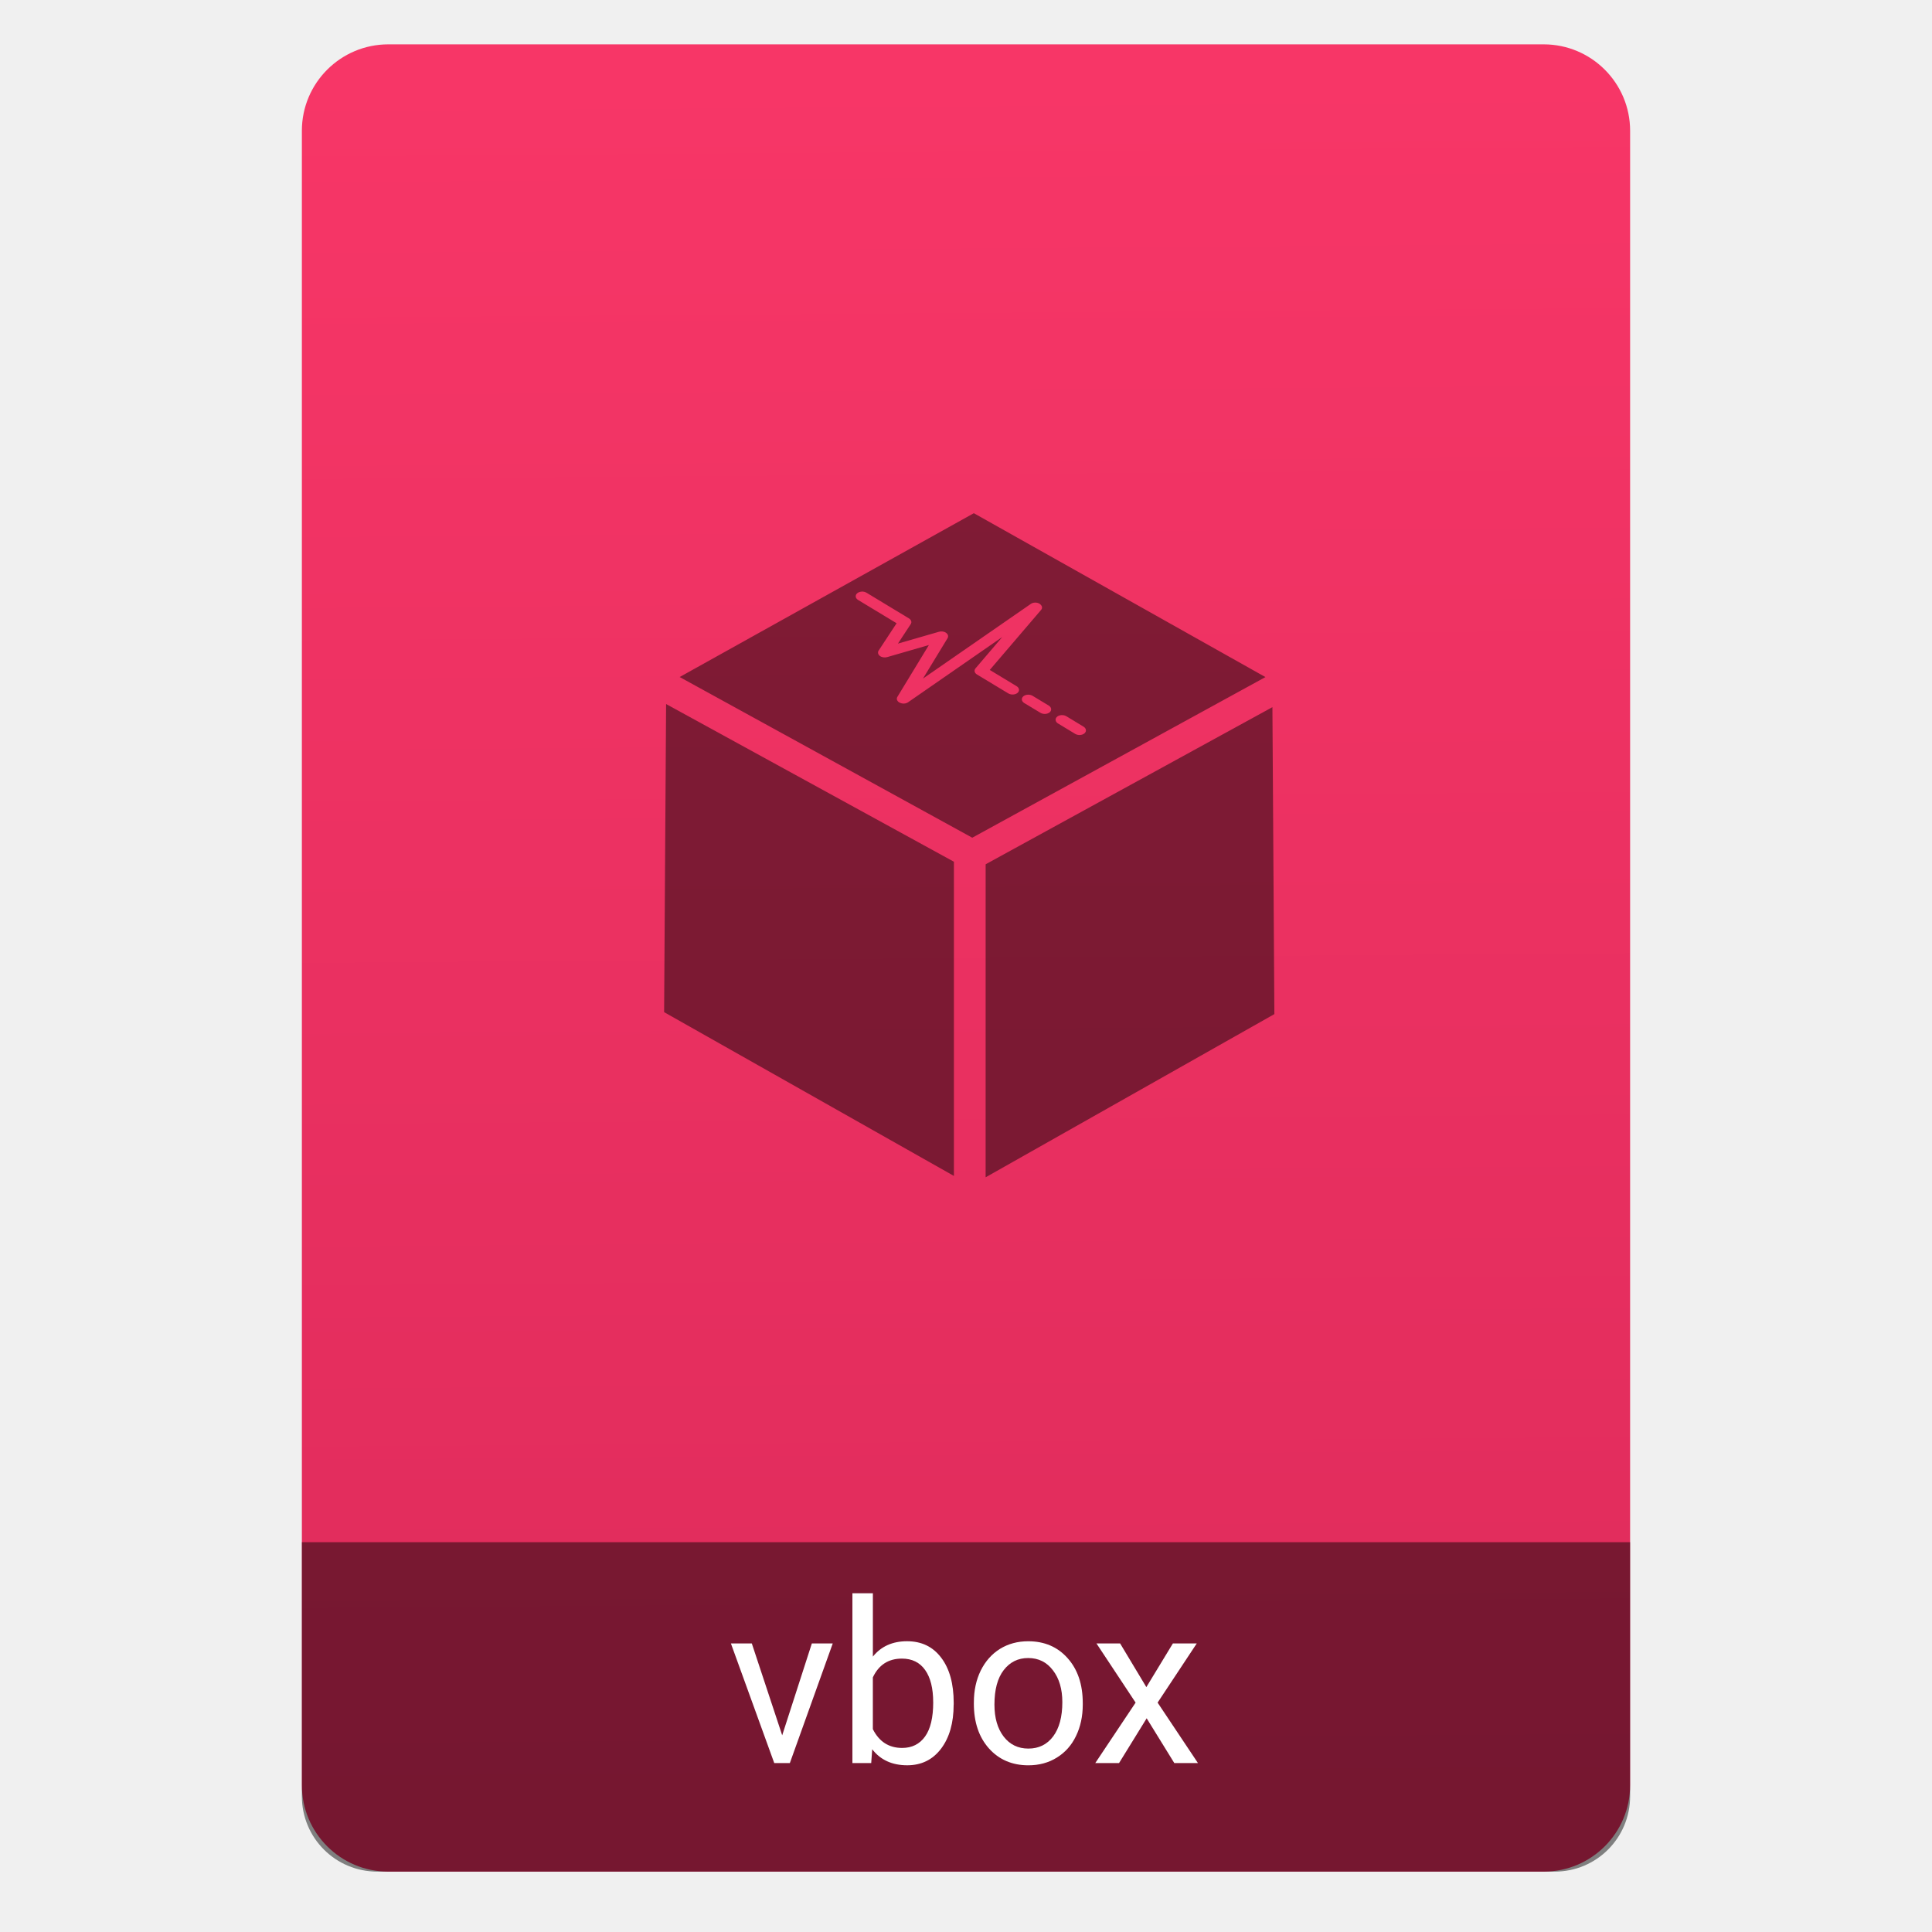
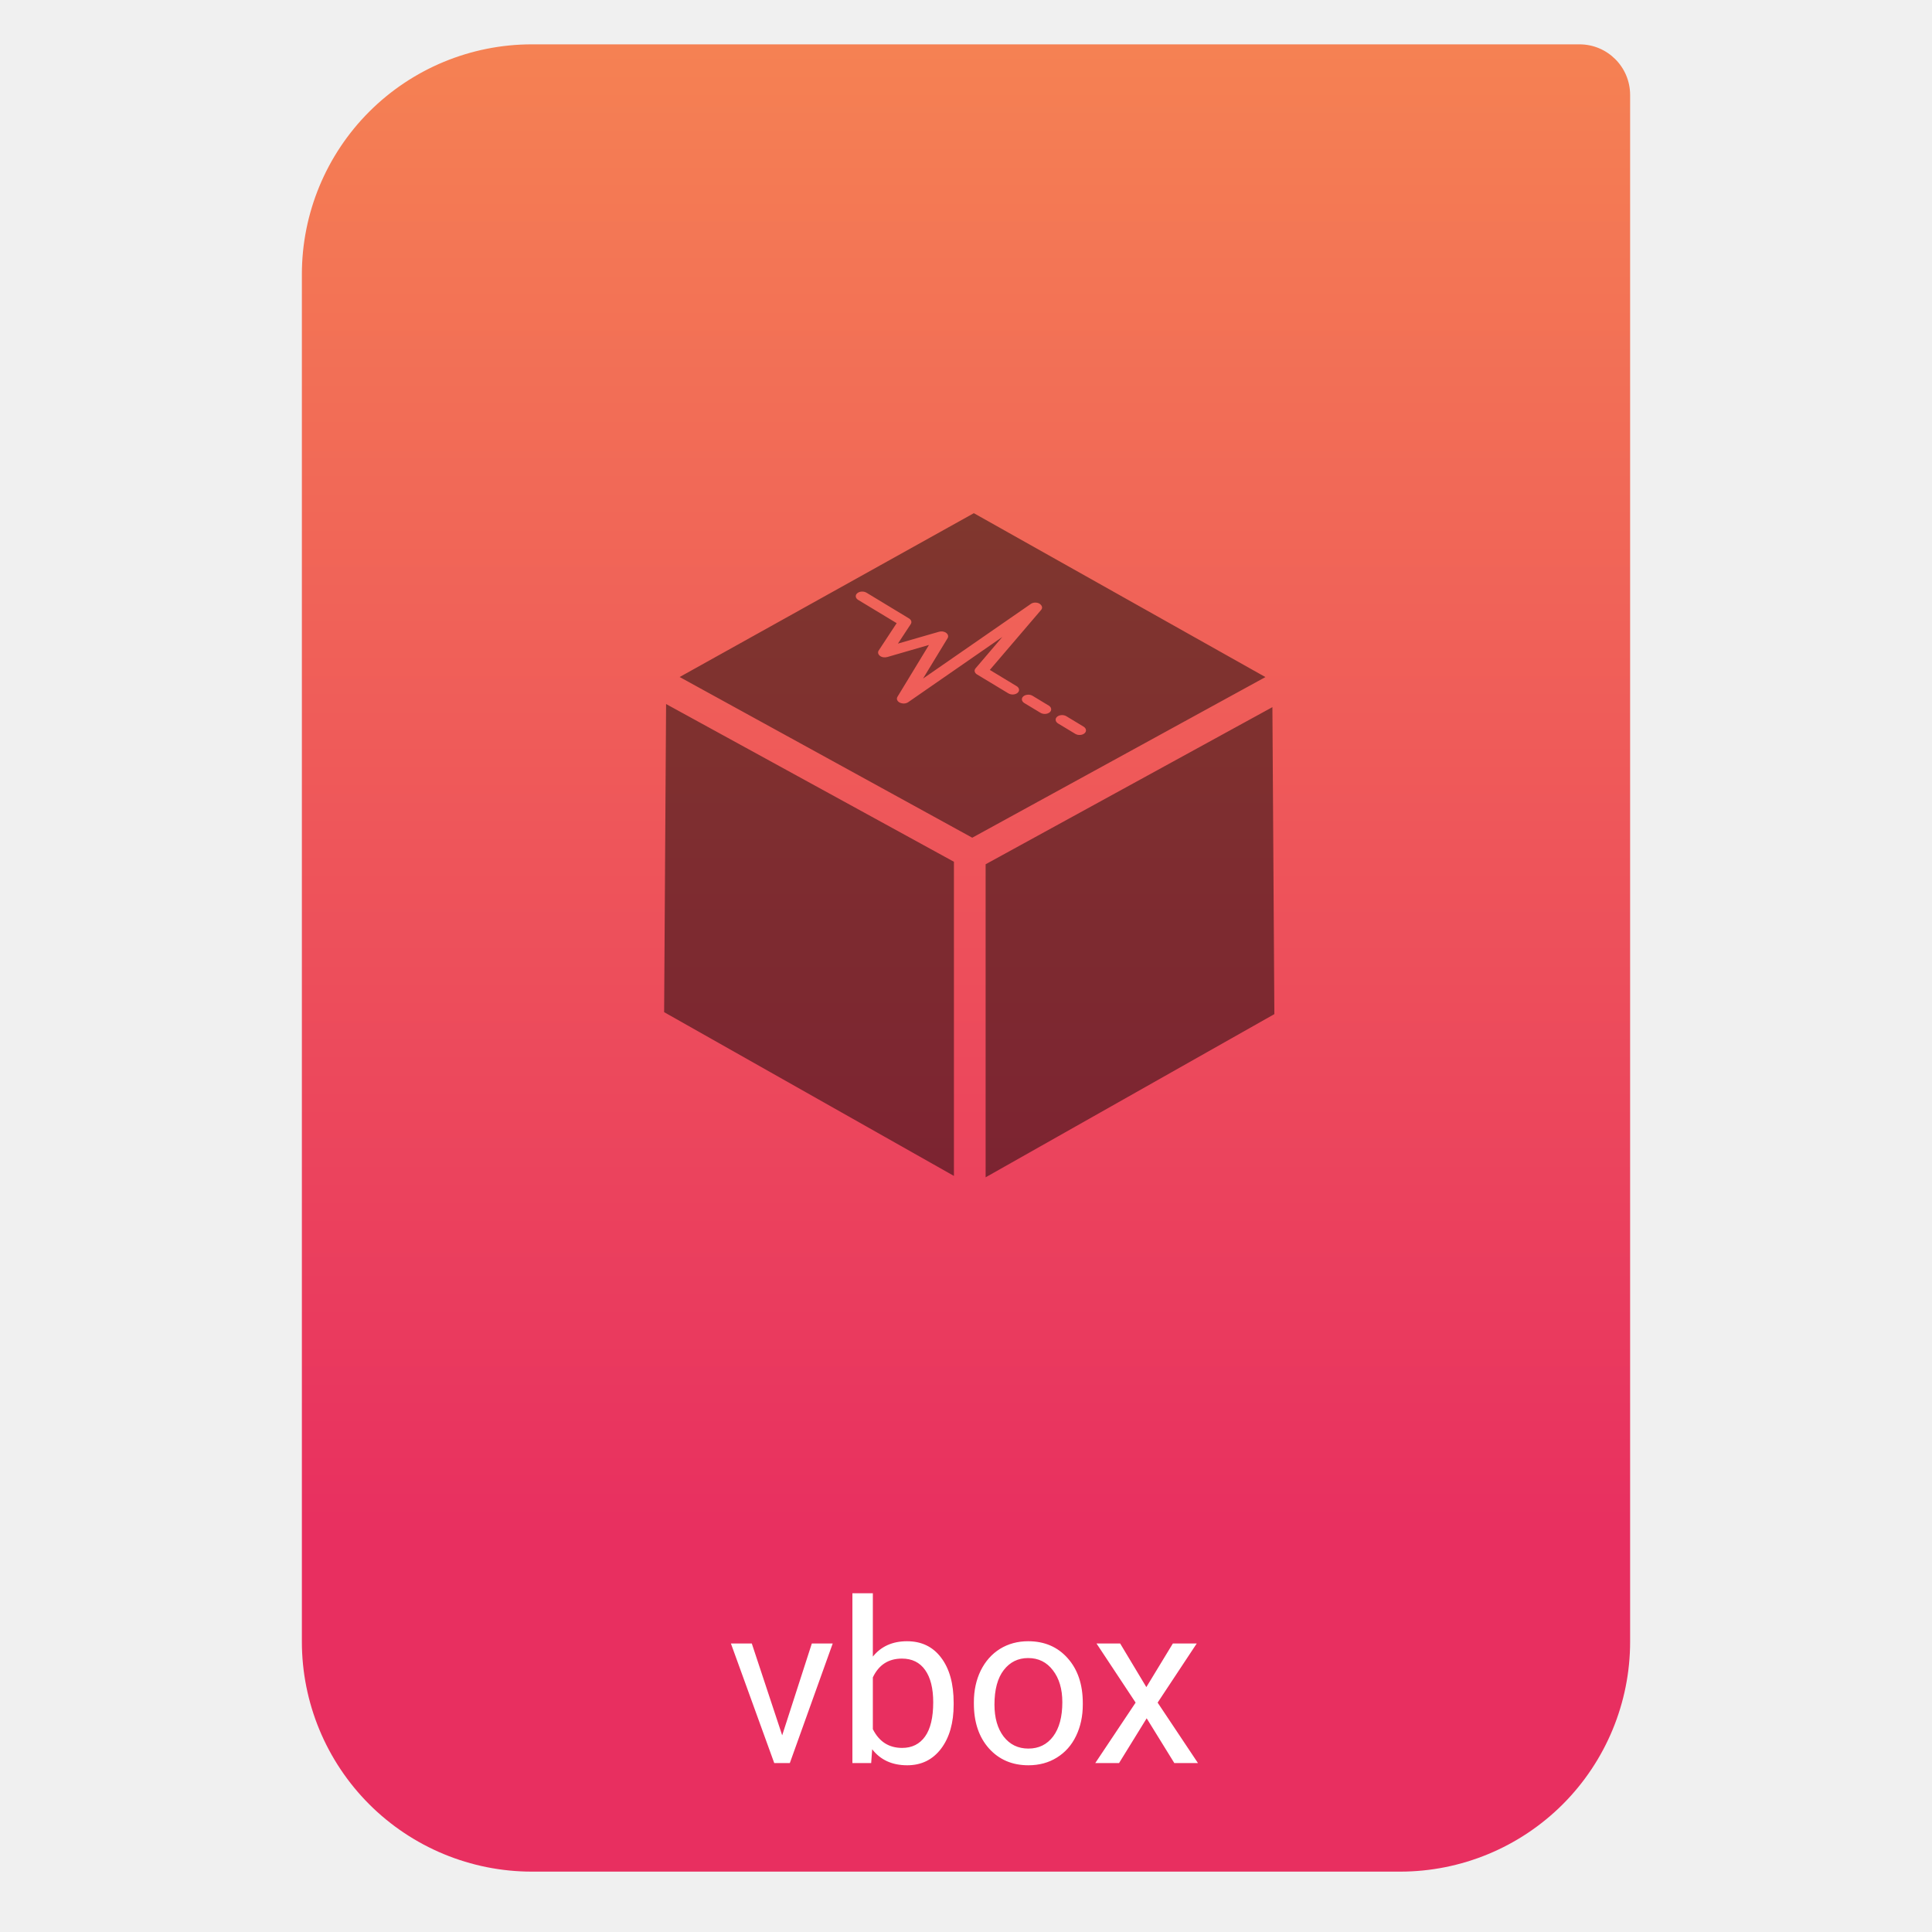
- <svg xmlns="http://www.w3.org/2000/svg" width="64" height="64" viewBox="0 0 64 64">
-   <linearGradient id="a" x1="-74.929" x2="-75.26" y1="52.199" y2="2.356" gradientTransform="matrix(1.07499 0 0 1.17929 56.68895 -.257355)" gradientUnits="userSpaceOnUse">
-     <stop stop-color="#de2b5b" offset="0" />
-     <stop stop-color="#f73667" offset="1" />
-   </linearGradient>
-   <g transform="translate(56.39177 -.176777)">
-     <rect x="-46.392" y="1.646" width="44" height="60.531" ry="2.864" fill="url(#a)" />
-     <path d="m-46.392 51.265v8.412c0 1.385 1.115 2.5 2.5 2.5h39c1.385 0 2.5-1.115 2.5-2.5v-8.412z" fill-opacity=".471" />
-     <g transform="matrix(.8195497 0 0 .8195497 -4.734283 10.22183)" fill="#fff">
-       <path d="m-31.415 57.885 1.198-3.713h.845l-1.734 4.835h-.63l-1.752-4.835h.845z" />
-       <path d="m-24.485 56.643q0 1.108-.509 1.783-.509.67-1.367.67-.916 0-1.416-.648l-.04.559h-.76v-6.864h.827v2.56q.5-.621 1.381-.621.88 0 1.381.666.505.666.505 1.823v.071zm-.827-.094q0-.845-.326-1.305-.326-.46-.938-.46-.818 0-1.175.76v2.091q.38.76 1.184.76.594 0 .925-.46.331-.46.331-1.385z" />
-       <path d="m-23.667 56.545q0-.71.277-1.278.282-.567.778-.876.5-.308 1.139-.308.988 0 1.595.684.612.684.612 1.819v.058q0 .706-.273 1.269-.268.559-.773.871-.5.313-1.153.313-.983 0-1.595-.684-.608-.684-.608-1.81zm.831.098q0 .804.371 1.291.375.487 1.001.487.63 0 1.001-.492.371-.496.371-1.385 0-.795-.38-1.287-.375-.496-1.001-.496-.612 0-.988.487-.375.487-.375 1.394z" />
-       <path d="m-16.696 55.937 1.072-1.765h.965l-1.582 2.391 1.631 2.444h-.956l-1.117-1.81-1.117 1.81h-.961l1.631-2.444-1.582-2.391h.956z" />
-     </g>
-     <g transform="matrix(.966193 0 0 .966193 -1.995698 1.832038)" fill-opacity=".471" fill-rule="evenodd">
-       <path d="m-22.507 38.651 9.9-5.595-.067-10.525-9.832 5.388z" />
-       <path d="m-23.594 38.604-9.936-5.615.068-10.564 9.868 5.407z" />
-       <path d="m-22.911 15.882-10.086 5.617 10.032 5.509 10.052-5.507zm-3.846 2.687c.058-.003.117.01.165.039l1.455.88c.08.049.107.129.063.196l-.44.669 1.407-.406c.085-.025.185-.01.248.039.065.048.083.12.048.18l-.843 1.385 3.698-2.56c.081-.056.207-.059.297-.006.092.065.112.145.053.214l-1.759 2.057.92.557c.096.058.111.161.033.229-.079.068-.221.076-.318.018l-1.073-.648c-.088-.053-.109-.143-.05-.211l.917-1.074-3.231 2.238c-.076.053-.197.059-.286.012-.005-.003-.01-.004-.015-.007-.078-.047-.105-.125-.064-.191l1.08-1.777-1.43.414c-.086.025-.188.01-.251-.041-.065-.05-.081-.123-.042-.183l.616-.937-1.319-.798c-.096-.058-.111-.161-.033-.229.039-.034.095-.054.152-.057zm5.695 3.536c.058-.003.117.009.165.038l.554.335c.096.058.111.162.033.23-.079.068-.222.075-.318.017l-.554-.334c-.096-.058-.111-.162-.033-.23.039-.034.095-.053.152-.056zm1.157.7c.058-.003.117.009.165.038l.589.357c.096.058.111.162.033.23-.079.068-.222.076-.318.018l-.589-.357c-.096-.058-.111-.162-.033-.23.039-.034.095-.053.152-.056z" />
-     </g>
-   </g>
+ <svg xmlns="http://www.w3.org/2000/svg" style="clip-rule:evenodd;fill-rule:evenodd;stroke-linejoin:round;stroke-miterlimit:2" version="1.1" viewBox="0 0 64 64">
+   <path d="m54 3.146c0-0.926-0.751-1.677-1.677-1.677h-34.705c-2.02 0-3.958 0.803-5.387 2.231-1.428 1.429-2.231 3.367-2.231 5.387v45.295c0 2.02 0.803 3.958 2.231 5.387 1.429 1.428 3.367 2.231 5.387 2.231h28.764c2.02 0 3.958-0.803 5.387-2.231 1.428-1.429 2.231-3.367 2.231-5.387v-51.236z" style="fill:url(#_Linear1)" />
+   <path d="m32.261 56.386c0-0.388 0.076-0.737 0.227-1.047 0.154-0.31 0.367-0.549 0.638-0.718 0.273-0.168 0.584-0.253 0.933-0.253 0.54 0 0.976 0.187 1.308 0.561 0.334 0.373 0.502 0.87 0.502 1.49v0.048c0 0.386-0.075 0.732-0.224 1.04-0.146 0.305-0.358 0.543-0.633 0.714-0.274 0.171-0.589 0.256-0.945 0.256-0.537 0-0.973-0.187-1.308-0.56-0.332-0.374-0.498-0.868-0.498-1.483v-0.048zm-3.402 2.018h-0.622v-5.625h0.677v2.098c0.274-0.339 0.651-0.509 1.132-0.509s0.858 0.182 1.131 0.546c0.276 0.364 0.414 0.862 0.414 1.494v0.059c0 0.605-0.139 1.092-0.417 1.461-0.279 0.366-0.652 0.549-1.121 0.549-0.5 0-0.887-0.177-1.161-0.531l-0.033 0.458zm-2.695 0h-0.516l-1.436-3.962h0.692l1.007 3.043 0.982-3.043h0.692l-1.421 3.962zm10.906 0h-0.788l1.337-2.003-1.296-1.959h0.783l0.868 1.446 0.879-1.446h0.791l-1.296 1.959 1.336 2.003h-0.783l-0.916-1.483-0.915 1.483zm-4.127-1.937c0 0.439 0.101 0.792 0.303 1.058 0.206 0.266 0.479 0.399 0.821 0.399 0.344 0 0.617-0.134 0.82-0.403 0.203-0.271 0.304-0.649 0.304-1.135 0-0.434-0.104-0.786-0.311-1.054-0.205-0.271-0.479-0.407-0.821-0.407-0.334 0-0.604 0.133-0.809 0.399s-0.307 0.647-0.307 1.143zm-2.029-0.077c0-0.462-0.089-0.818-0.268-1.069-0.178-0.252-0.434-0.378-0.769-0.378-0.446 0-0.767 0.208-0.963 0.623v1.714c0.208 0.415 0.531 0.622 0.971 0.622 0.324 0 0.577-0.125 0.758-0.377 0.18-0.251 0.271-0.63 0.271-1.135z" style="fill-rule:nonzero;fill:#fff" />
+   <path d="m32.65 39 9.565-5.406-0.065-10.169-9.5 5.205v10.37zm-1.05-0.046-9.6-5.425 0.065-10.207 9.535 5.225v10.407zm0.66-21.954-9.746 5.427 9.693 5.323 9.712-5.321-9.659-5.429zm2.905 6.689c0.056-4e-3 0.113 9e-3 0.16 0.037l0.569 0.344c0.093 0.056 0.108 0.157 0.032 0.222-0.076 0.066-0.214 0.074-0.307 0.017l-0.57-0.344c-0.092-0.056-0.107-0.157-0.031-0.222 0.038-0.033 0.091-0.051 0.147-0.054zm-1.118-0.676c0.055-4e-3 0.113 8e-3 0.159 0.037l0.536 0.324c0.093 0.056 0.107 0.156 0.031 0.222-0.076 0.065-0.214 0.072-0.307 0.016l-0.535-0.323c-0.093-0.057-0.107-0.157-0.031-0.222 0.038-0.033 0.091-0.051 0.147-0.054zm-5.503-3.416c0.056-3e-3 0.113 9e-3 0.16 0.037l1.406 0.851c0.078 0.046 0.103 0.125 0.06 0.189l-0.425 0.646 1.36-0.392c0.082-0.025 0.179-0.01 0.24 0.038 0.062 0.046 0.08 0.115 0.046 0.174l-0.814 1.338 3.573-2.474c0.077-0.054 0.2-0.057 0.287-6e-3 0.088 0.063 0.108 0.14 0.051 0.207l-1.699 1.987 0.889 0.538c0.093 0.057 0.107 0.156 0.031 0.221-0.076 0.066-0.213 0.074-0.307 0.017l-1.037-0.626c-0.084-0.051-0.105-0.138-0.047-0.204l0.886-1.038-3.122 2.163c-0.074 0.05-0.19 0.056-0.276 0.011-5e-3 -2e-3 -0.01-4e-3 -0.015-7e-3 -0.075-0.046-0.101-0.121-0.061-0.185l1.043-1.717-1.381 0.4c-0.084 0.024-0.183 0.01-0.243-0.039-0.063-0.049-0.079-0.119-0.041-0.177l0.595-0.906-1.274-0.77c-0.094-0.057-0.108-0.156-0.032-0.221 0.038-0.033 0.092-0.052 0.147-0.055z" style="fill-opacity:.47" />
+   <defs>
+     <linearGradient id="_Linear1" x2="1" gradientTransform="matrix(3.03829e-15,-49.619,49.619,3.03829e-15,688.11,51.088)" gradientUnits="userSpaceOnUse">
+       <stop style="stop-color:#e82f60" offset="0" />
+       <stop style="stop-color:#f58153" offset="1" />
+     </linearGradient>
+   </defs>
</svg>
